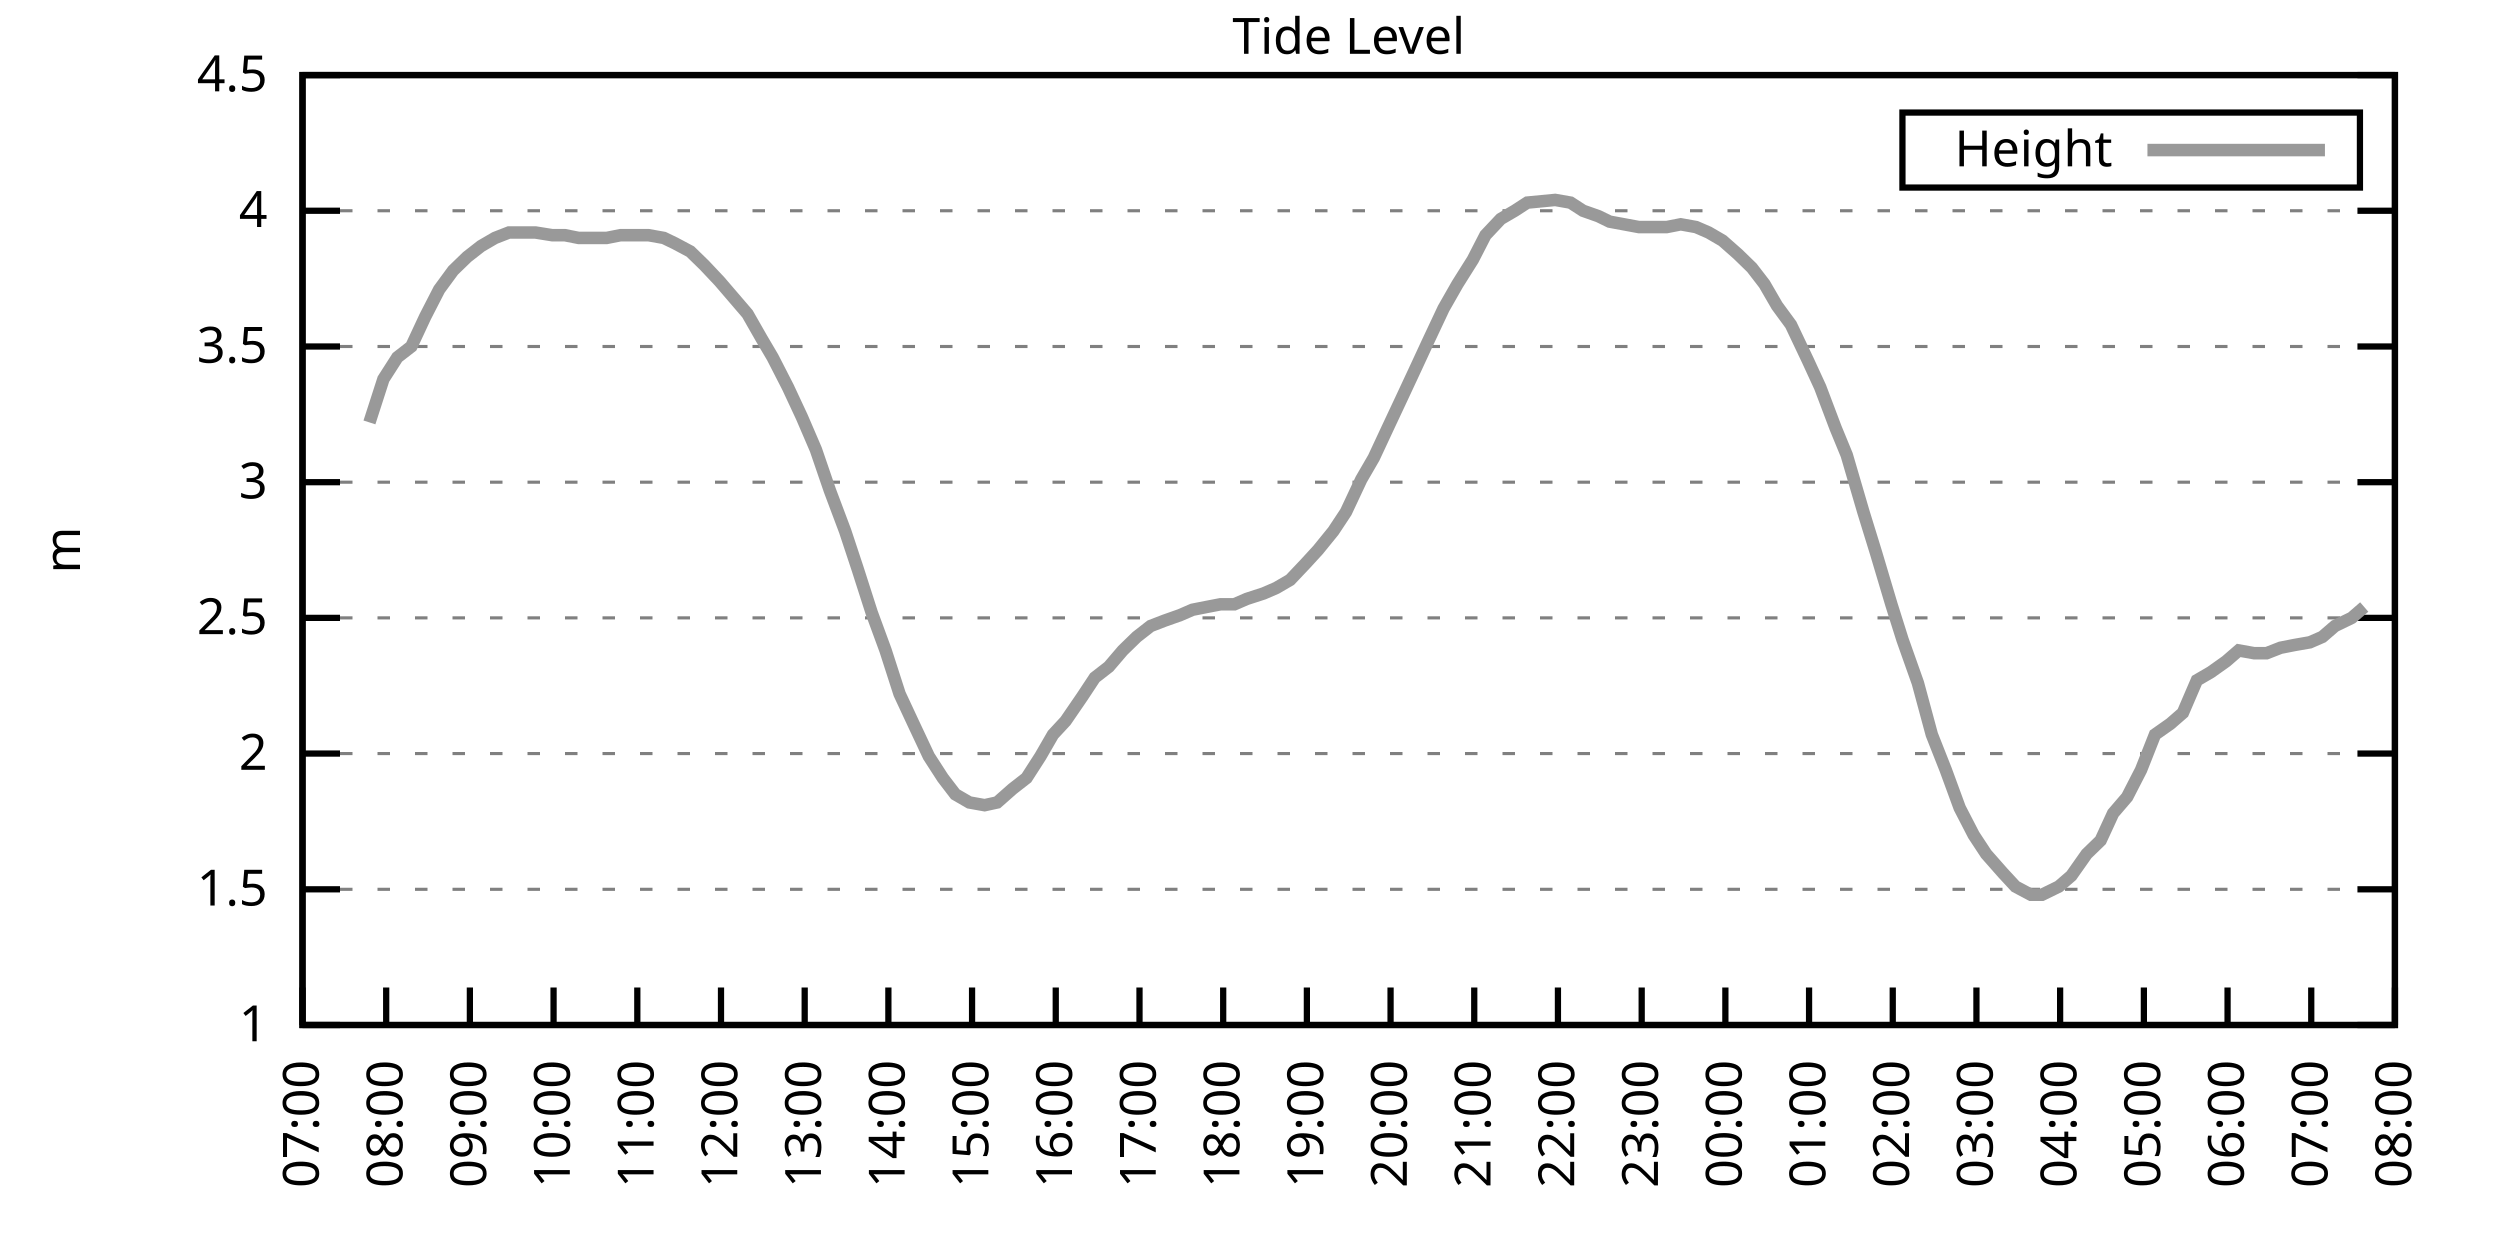
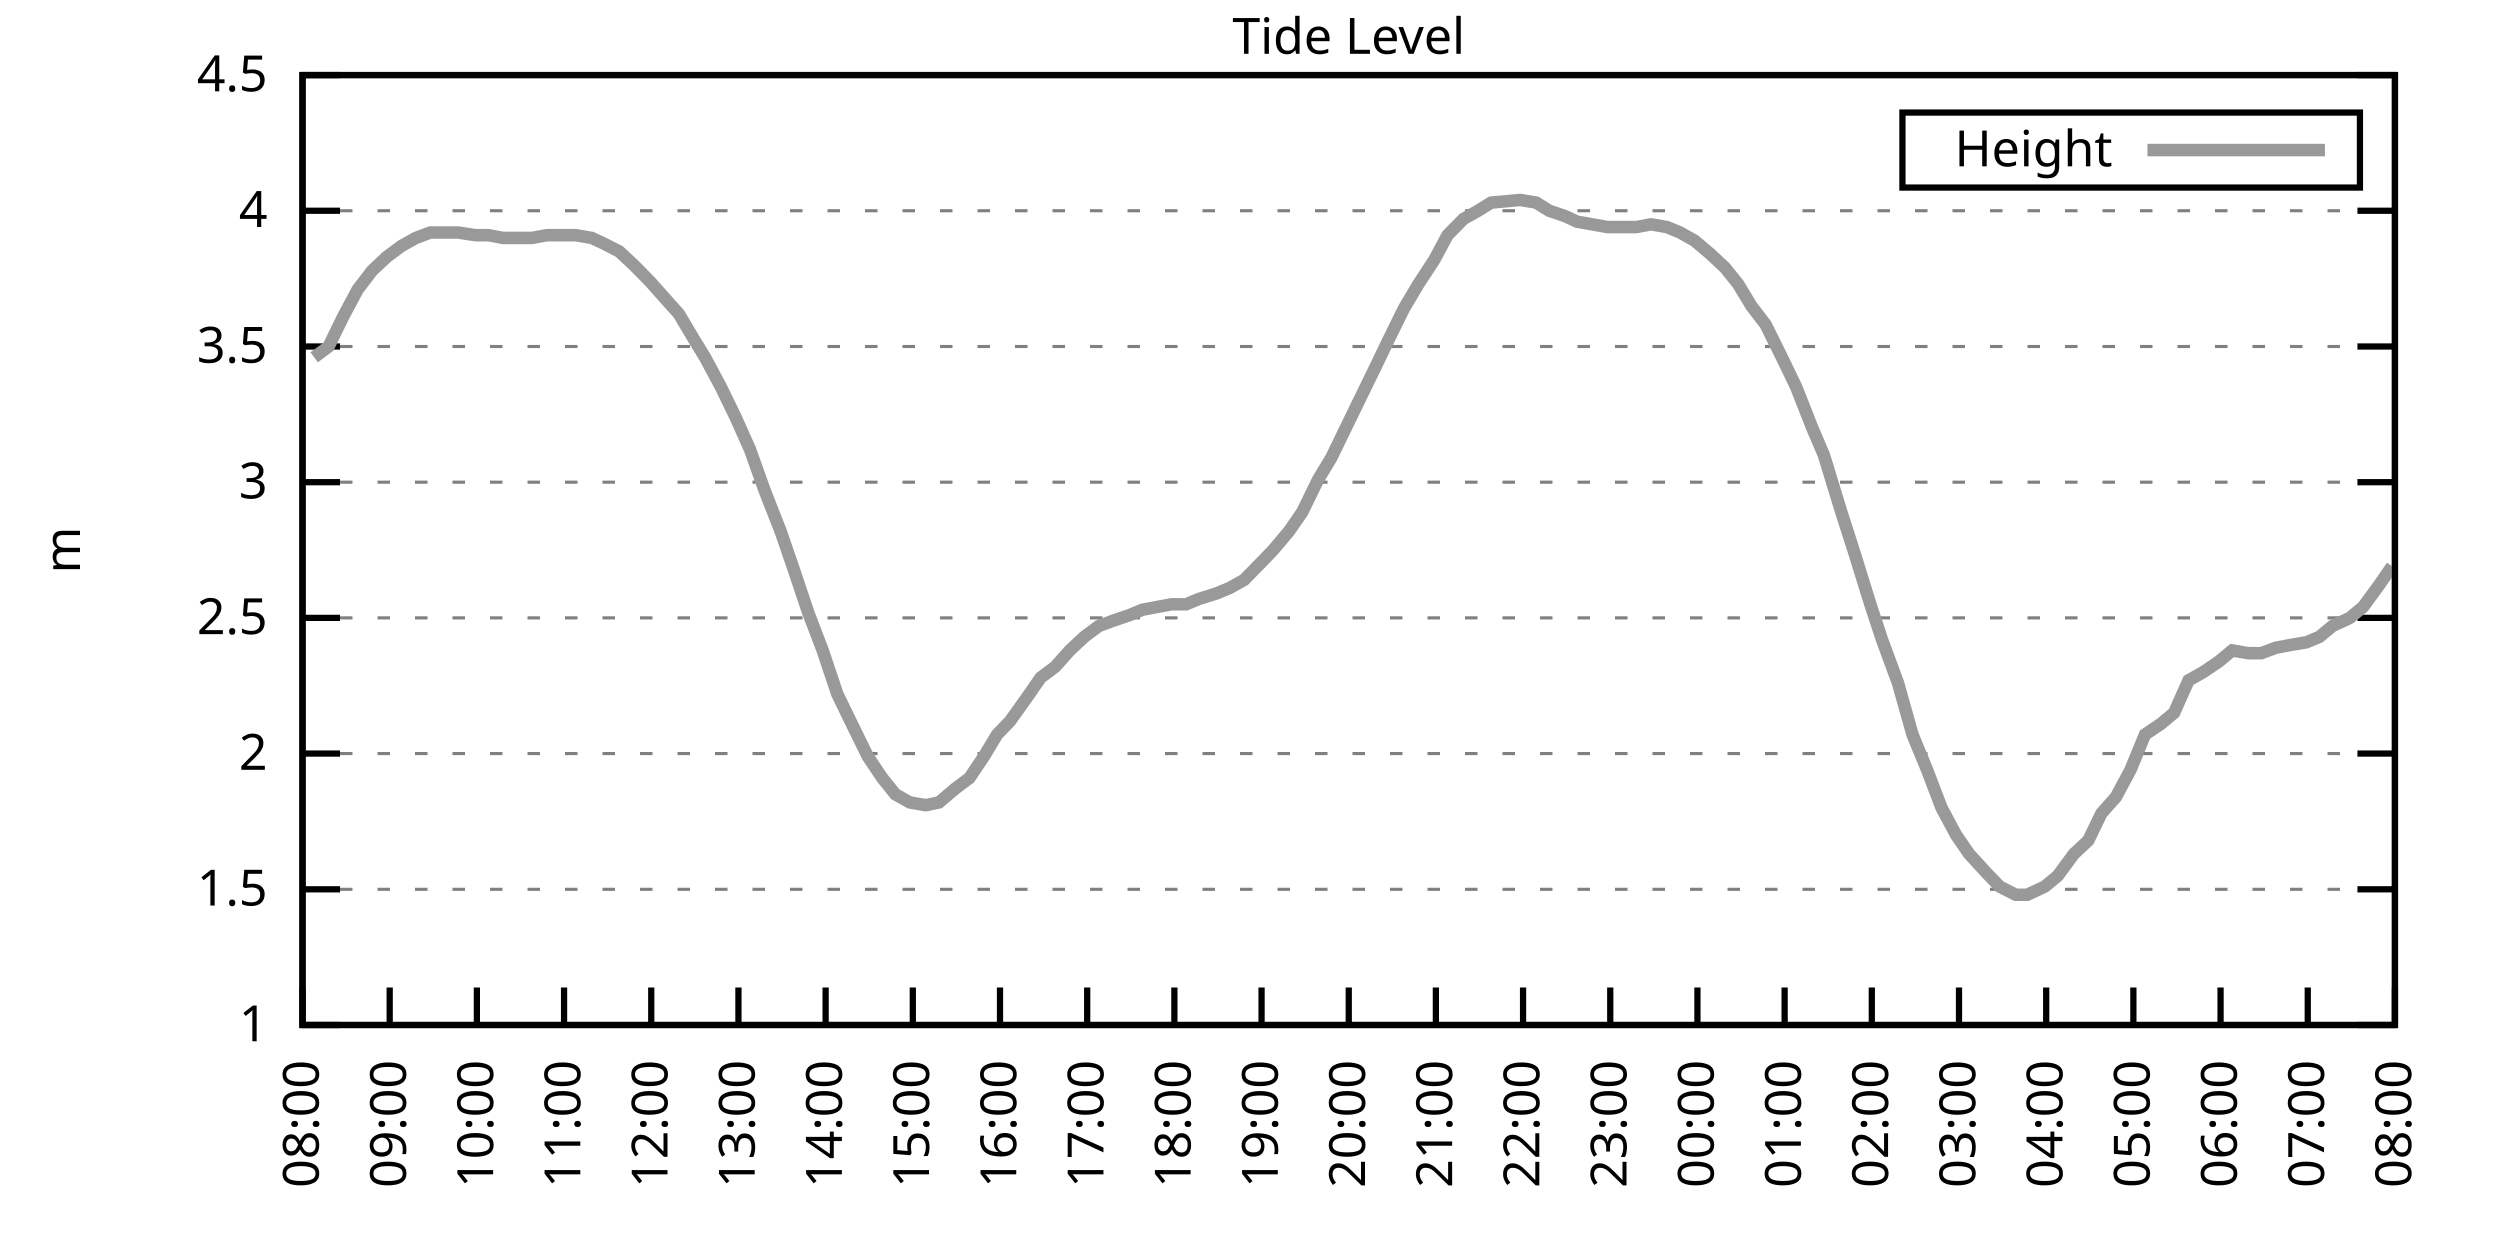
<svg xmlns="http://www.w3.org/2000/svg" xmlns:xlink="http://www.w3.org/1999/xlink" width="400" height="200" viewBox="0 0 400 200">
  <g id="gnuplot_canvas">
    <rect x="0" y="0" width="400" height="200" fill="none" />
    <defs>
      <circle id="gpDot" r="0.5" stroke-width="0.5" stroke="currentColor" />
      <path id="gpPt0" stroke-width="0.333" stroke="currentColor" d="M-1,0 h2 M0,-1 v2" />
      <path id="gpPt1" stroke-width="0.333" stroke="currentColor" d="M-1,-1 L1,1 M1,-1 L-1,1" />
      <path id="gpPt2" stroke-width="0.333" stroke="currentColor" d="M-1,0 L1,0 M0,-1 L0,1 M-1,-1 L1,1 M-1,1 L1,-1" />
      <rect id="gpPt3" stroke-width="0.333" stroke="currentColor" x="-1" y="-1" width="2" height="2" />
      <rect id="gpPt4" stroke-width="0.333" stroke="currentColor" fill="currentColor" x="-1" y="-1" width="2" height="2" />
      <circle id="gpPt5" stroke-width="0.333" stroke="currentColor" cx="0" cy="0" r="1" />
      <use xlink:href="#gpPt5" id="gpPt6" fill="currentColor" stroke="none" />
      <path id="gpPt7" stroke-width="0.333" stroke="currentColor" d="M0,-1.33 L-1.33,0.67 L1.33,0.67 z" />
      <use xlink:href="#gpPt7" id="gpPt8" fill="currentColor" stroke="none" />
      <use xlink:href="#gpPt7" id="gpPt9" stroke="currentColor" transform="rotate(180)" />
      <use xlink:href="#gpPt9" id="gpPt10" fill="currentColor" stroke="none" />
      <use xlink:href="#gpPt3" id="gpPt11" stroke="currentColor" transform="rotate(45)" />
      <use xlink:href="#gpPt11" id="gpPt12" fill="currentColor" stroke="none" />
      <path id="gpPt13" stroke-width="0.333" stroke="currentColor" d="M0,1.330 L1.265,0.411 L0.782,-1.067 L-0.782,-1.076 L-1.265,0.411 z" />
      <use xlink:href="#gpPt13" id="gpPt14" fill="currentColor" stroke="none" />
      <filter id="textbox" filterUnits="objectBoundingBox" x="0" y="0" height="1" width="1">
        <feFlood flood-color="white" flood-opacity="1" result="bgnd" />
        <feComposite in="SourceGraphic" in2="bgnd" operator="atop" />
      </filter>
      <filter id="greybox" filterUnits="objectBoundingBox" x="0" y="0" height="1" width="1">
        <feFlood flood-color="lightgrey" flood-opacity="1" result="grey" />
        <feComposite in="SourceGraphic" in2="grey" operator="atop" />
      </filter>
    </defs>
    <g fill="none" color="white" stroke="currentColor" stroke-width="1.00" stroke-linecap="butt" stroke-linejoin="miter">
</g>
    <g fill="none" color="black" stroke="currentColor" stroke-width="1.00" stroke-linecap="butt" stroke-linejoin="miter">
      <g stroke="none" shape-rendering="crispEdges">
        <polygon fill="rgb(255, 255, 255)" points="48.40,164.00 383.18,164.00 383.18,12.02 48.40,12.02 " />
      </g>
    </g>
    <g fill="none" color="black" stroke="currentColor" stroke-width="1.00" stroke-linecap="butt" stroke-linejoin="miter">
</g>
    <g fill="none" color="black" stroke="black" stroke-width="0.50" stroke-linecap="butt" stroke-linejoin="miter">
</g>
    <g fill="none" color="gray" stroke="currentColor" stroke-width="0.50" stroke-linecap="butt" stroke-linejoin="miter">
      <path stroke="gray" stroke-dasharray="2,4" class="gridline" d="M48.40,164.00 L383.19,164.00  " />
    </g>
    <g fill="none" color="gray" stroke="gray" stroke-width="1.00" stroke-linecap="butt" stroke-linejoin="miter">
</g>
    <g fill="none" color="black" stroke="currentColor" stroke-width="1.00" stroke-linecap="butt" stroke-linejoin="miter">
      <path stroke="black" d="M48.40,164.00 L54.40,164.00 M383.19,164.00 L377.19,164.00  " />
      <g transform="translate(42.80,166.60)" stroke="none" fill="black" font-family="Sans" font-size="8.00" text-anchor="end">
        <text>
          <tspan font-family="Sans"> 1</tspan>
        </text>
      </g>
    </g>
    <g fill="none" color="black" stroke="currentColor" stroke-width="1.00" stroke-linecap="butt" stroke-linejoin="miter">
</g>
    <g fill="none" color="black" stroke="black" stroke-width="0.50" stroke-linecap="butt" stroke-linejoin="miter">
</g>
    <g fill="none" color="gray" stroke="currentColor" stroke-width="0.50" stroke-linecap="butt" stroke-linejoin="miter">
      <path stroke="gray" stroke-dasharray="2,4" class="gridline" d="M48.40,142.29 L383.19,142.29  " />
    </g>
    <g fill="none" color="gray" stroke="gray" stroke-width="1.00" stroke-linecap="butt" stroke-linejoin="miter">
</g>
    <g fill="none" color="black" stroke="currentColor" stroke-width="1.00" stroke-linecap="butt" stroke-linejoin="miter">
      <path stroke="black" d="M48.40,142.29 L54.40,142.29 M383.19,142.29 L377.19,142.29  " />
      <g transform="translate(42.80,144.89)" stroke="none" fill="black" font-family="Sans" font-size="8.00" text-anchor="end">
        <text>
          <tspan font-family="Sans"> 1.5</tspan>
        </text>
      </g>
    </g>
    <g fill="none" color="black" stroke="currentColor" stroke-width="1.00" stroke-linecap="butt" stroke-linejoin="miter">
</g>
    <g fill="none" color="black" stroke="black" stroke-width="0.50" stroke-linecap="butt" stroke-linejoin="miter">
</g>
    <g fill="none" color="gray" stroke="currentColor" stroke-width="0.50" stroke-linecap="butt" stroke-linejoin="miter">
      <path stroke="gray" stroke-dasharray="2,4" class="gridline" d="M48.40,120.57 L383.19,120.57  " />
    </g>
    <g fill="none" color="gray" stroke="gray" stroke-width="1.00" stroke-linecap="butt" stroke-linejoin="miter">
</g>
    <g fill="none" color="black" stroke="currentColor" stroke-width="1.00" stroke-linecap="butt" stroke-linejoin="miter">
      <path stroke="black" d="M48.40,120.57 L54.40,120.57 M383.19,120.57 L377.19,120.57  " />
      <g transform="translate(42.80,123.17)" stroke="none" fill="black" font-family="Sans" font-size="8.00" text-anchor="end">
        <text>
          <tspan font-family="Sans"> 2</tspan>
        </text>
      </g>
    </g>
    <g fill="none" color="black" stroke="currentColor" stroke-width="1.00" stroke-linecap="butt" stroke-linejoin="miter">
</g>
    <g fill="none" color="black" stroke="black" stroke-width="0.50" stroke-linecap="butt" stroke-linejoin="miter">
</g>
    <g fill="none" color="gray" stroke="currentColor" stroke-width="0.50" stroke-linecap="butt" stroke-linejoin="miter">
      <path stroke="gray" stroke-dasharray="2,4" class="gridline" d="M48.40,98.86 L383.19,98.86  " />
    </g>
    <g fill="none" color="gray" stroke="gray" stroke-width="1.00" stroke-linecap="butt" stroke-linejoin="miter">
</g>
    <g fill="none" color="black" stroke="currentColor" stroke-width="1.00" stroke-linecap="butt" stroke-linejoin="miter">
      <path stroke="black" d="M48.40,98.86 L54.40,98.86 M383.19,98.86 L377.19,98.86  " />
      <g transform="translate(42.80,101.46)" stroke="none" fill="black" font-family="Sans" font-size="8.00" text-anchor="end">
        <text>
          <tspan font-family="Sans"> 2.5</tspan>
        </text>
      </g>
    </g>
    <g fill="none" color="black" stroke="currentColor" stroke-width="1.00" stroke-linecap="butt" stroke-linejoin="miter">
</g>
    <g fill="none" color="black" stroke="black" stroke-width="0.50" stroke-linecap="butt" stroke-linejoin="miter">
</g>
    <g fill="none" color="gray" stroke="currentColor" stroke-width="0.50" stroke-linecap="butt" stroke-linejoin="miter">
      <path stroke="gray" stroke-dasharray="2,4" class="gridline" d="M48.40,77.15 L383.19,77.15  " />
    </g>
    <g fill="none" color="gray" stroke="gray" stroke-width="1.00" stroke-linecap="butt" stroke-linejoin="miter">
</g>
    <g fill="none" color="black" stroke="currentColor" stroke-width="1.00" stroke-linecap="butt" stroke-linejoin="miter">
      <path stroke="black" d="M48.40,77.15 L54.40,77.15 M383.19,77.15 L377.19,77.15  " />
      <g transform="translate(42.80,79.75)" stroke="none" fill="black" font-family="Sans" font-size="8.00" text-anchor="end">
        <text>
          <tspan font-family="Sans"> 3</tspan>
        </text>
      </g>
    </g>
    <g fill="none" color="black" stroke="currentColor" stroke-width="1.00" stroke-linecap="butt" stroke-linejoin="miter">
</g>
    <g fill="none" color="black" stroke="black" stroke-width="0.50" stroke-linecap="butt" stroke-linejoin="miter">
</g>
    <g fill="none" color="gray" stroke="currentColor" stroke-width="0.50" stroke-linecap="butt" stroke-linejoin="miter">
      <path stroke="gray" stroke-dasharray="2,4" class="gridline" d="M48.40,55.44 L383.19,55.44  " />
    </g>
    <g fill="none" color="gray" stroke="gray" stroke-width="1.00" stroke-linecap="butt" stroke-linejoin="miter">
</g>
    <g fill="none" color="black" stroke="currentColor" stroke-width="1.00" stroke-linecap="butt" stroke-linejoin="miter">
      <path stroke="black" d="M48.40,55.44 L54.40,55.44 M383.19,55.44 L377.19,55.44  " />
      <g transform="translate(42.80,58.04)" stroke="none" fill="black" font-family="Sans" font-size="8.00" text-anchor="end">
        <text>
          <tspan font-family="Sans"> 3.5</tspan>
        </text>
      </g>
    </g>
    <g fill="none" color="black" stroke="currentColor" stroke-width="1.00" stroke-linecap="butt" stroke-linejoin="miter">
</g>
    <g fill="none" color="black" stroke="black" stroke-width="0.50" stroke-linecap="butt" stroke-linejoin="miter">
</g>
    <g fill="none" color="gray" stroke="currentColor" stroke-width="0.50" stroke-linecap="butt" stroke-linejoin="miter">
      <path stroke="gray" stroke-dasharray="2,4" class="gridline" d="M48.40,33.72 L383.19,33.72  " />
    </g>
    <g fill="none" color="gray" stroke="gray" stroke-width="1.00" stroke-linecap="butt" stroke-linejoin="miter">
</g>
    <g fill="none" color="black" stroke="currentColor" stroke-width="1.00" stroke-linecap="butt" stroke-linejoin="miter">
      <path stroke="black" d="M48.40,33.72 L54.40,33.72 M383.19,33.72 L377.19,33.72  " />
      <g transform="translate(42.80,36.32)" stroke="none" fill="black" font-family="Sans" font-size="8.00" text-anchor="end">
        <text>
          <tspan font-family="Sans"> 4</tspan>
        </text>
      </g>
    </g>
    <g fill="none" color="black" stroke="currentColor" stroke-width="1.00" stroke-linecap="butt" stroke-linejoin="miter">
</g>
    <g fill="none" color="black" stroke="black" stroke-width="0.50" stroke-linecap="butt" stroke-linejoin="miter">
</g>
    <g fill="none" color="gray" stroke="currentColor" stroke-width="0.50" stroke-linecap="butt" stroke-linejoin="miter">
      <path stroke="gray" stroke-dasharray="2,4" class="gridline" d="M48.40,12.01 L383.19,12.01  " />
    </g>
    <g fill="none" color="gray" stroke="gray" stroke-width="1.00" stroke-linecap="butt" stroke-linejoin="miter">
</g>
    <g fill="none" color="black" stroke="currentColor" stroke-width="1.00" stroke-linecap="butt" stroke-linejoin="miter">
      <path stroke="black" d="M48.40,12.01 L54.40,12.01 M383.19,12.01 L377.19,12.01  " />
      <g transform="translate(42.80,14.61)" stroke="none" fill="black" font-family="Sans" font-size="8.00" text-anchor="end">
        <text>
          <tspan font-family="Sans"> 4.5</tspan>
        </text>
      </g>
    </g>
    <g fill="none" color="black" stroke="currentColor" stroke-width="1.00" stroke-linecap="butt" stroke-linejoin="miter">
      <path stroke="black" d="M48.40,164.00 L48.40,158.00  " />
      <g transform="translate(51.00,169.60) rotate(270.00)" stroke="none" fill="black" font-family="Sans" font-size="8.00" text-anchor="end">
        <text>
-           <tspan font-family="Sans">07:00</tspan>
-         </text>
-       </g>
-     </g>
-     <g fill="none" color="black" stroke="currentColor" stroke-width="1.00" stroke-linecap="butt" stroke-linejoin="miter">
-       <path stroke="black" d="M61.79,164.00 L61.79,158.00  " />
-       <g transform="translate(64.39,169.60) rotate(270.00)" stroke="none" fill="black" font-family="Sans" font-size="8.00" text-anchor="end">
-         <text>
          <tspan font-family="Sans">08:00</tspan>
        </text>
      </g>
    </g>
    <g fill="none" color="black" stroke="currentColor" stroke-width="1.00" stroke-linecap="butt" stroke-linejoin="miter">
-       <path stroke="black" d="M75.18,164.00 L75.18,158.00  " />
-       <g transform="translate(77.78,169.60) rotate(270.00)" stroke="none" fill="black" font-family="Sans" font-size="8.00" text-anchor="end">
+       <path stroke="black" d="M62.35,164.00 L62.35,158.00  " />
+       <g transform="translate(64.95,169.60) rotate(270.00)" stroke="none" fill="black" font-family="Sans" font-size="8.00" text-anchor="end">
        <text>
          <tspan font-family="Sans">09:00</tspan>
        </text>
      </g>
    </g>
    <g fill="none" color="black" stroke="currentColor" stroke-width="1.00" stroke-linecap="butt" stroke-linejoin="miter">
-       <path stroke="black" d="M88.57,164.00 L88.57,158.00  " />
-       <g transform="translate(91.17,169.60) rotate(270.00)" stroke="none" fill="black" font-family="Sans" font-size="8.00" text-anchor="end">
+       <path stroke="black" d="M76.30,164.00 L76.30,158.00  " />
+       <g transform="translate(78.90,169.60) rotate(270.00)" stroke="none" fill="black" font-family="Sans" font-size="8.00" text-anchor="end">
        <text>
          <tspan font-family="Sans">10:00</tspan>
        </text>
      </g>
    </g>
    <g fill="none" color="black" stroke="currentColor" stroke-width="1.00" stroke-linecap="butt" stroke-linejoin="miter">
-       <path stroke="black" d="M101.97,164.00 L101.97,158.00  " />
-       <g transform="translate(104.57,169.60) rotate(270.00)" stroke="none" fill="black" font-family="Sans" font-size="8.00" text-anchor="end">
+       <path stroke="black" d="M90.25,164.00 L90.25,158.00  " />
+       <g transform="translate(92.85,169.60) rotate(270.00)" stroke="none" fill="black" font-family="Sans" font-size="8.00" text-anchor="end">
        <text>
          <tspan font-family="Sans">11:00</tspan>
        </text>
      </g>
    </g>
    <g fill="none" color="black" stroke="currentColor" stroke-width="1.00" stroke-linecap="butt" stroke-linejoin="miter">
-       <path stroke="black" d="M115.36,164.00 L115.36,158.00  " />
-       <g transform="translate(117.96,169.60) rotate(270.00)" stroke="none" fill="black" font-family="Sans" font-size="8.00" text-anchor="end">
+       <path stroke="black" d="M104.20,164.00 L104.20,158.00  " />
+       <g transform="translate(106.80,169.60) rotate(270.00)" stroke="none" fill="black" font-family="Sans" font-size="8.00" text-anchor="end">
        <text>
          <tspan font-family="Sans">12:00</tspan>
        </text>
      </g>
    </g>
    <g fill="none" color="black" stroke="currentColor" stroke-width="1.00" stroke-linecap="butt" stroke-linejoin="miter">
-       <path stroke="black" d="M128.75,164.00 L128.75,158.00  " />
-       <g transform="translate(131.35,169.60) rotate(270.00)" stroke="none" fill="black" font-family="Sans" font-size="8.00" text-anchor="end">
+       <path stroke="black" d="M118.15,164.00 L118.15,158.00  " />
+       <g transform="translate(120.75,169.60) rotate(270.00)" stroke="none" fill="black" font-family="Sans" font-size="8.00" text-anchor="end">
        <text>
          <tspan font-family="Sans">13:00</tspan>
        </text>
      </g>
    </g>
    <g fill="none" color="black" stroke="currentColor" stroke-width="1.00" stroke-linecap="butt" stroke-linejoin="miter">
-       <path stroke="black" d="M142.14,164.00 L142.14,158.00  " />
-       <g transform="translate(144.74,169.60) rotate(270.00)" stroke="none" fill="black" font-family="Sans" font-size="8.00" text-anchor="end">
+       <path stroke="black" d="M132.10,164.00 L132.10,158.00  " />
+       <g transform="translate(134.70,169.60) rotate(270.00)" stroke="none" fill="black" font-family="Sans" font-size="8.00" text-anchor="end">
        <text>
          <tspan font-family="Sans">14:00</tspan>
        </text>
      </g>
    </g>
    <g fill="none" color="black" stroke="currentColor" stroke-width="1.00" stroke-linecap="butt" stroke-linejoin="miter">
-       <path stroke="black" d="M155.53,164.00 L155.53,158.00  " />
-       <g transform="translate(158.13,169.60) rotate(270.00)" stroke="none" fill="black" font-family="Sans" font-size="8.00" text-anchor="end">
+       <path stroke="black" d="M146.05,164.00 L146.05,158.00  " />
+       <g transform="translate(148.65,169.60) rotate(270.00)" stroke="none" fill="black" font-family="Sans" font-size="8.00" text-anchor="end">
        <text>
          <tspan font-family="Sans">15:00</tspan>
        </text>
      </g>
    </g>
    <g fill="none" color="black" stroke="currentColor" stroke-width="1.00" stroke-linecap="butt" stroke-linejoin="miter">
-       <path stroke="black" d="M168.92,164.00 L168.92,158.00  " />
-       <g transform="translate(171.52,169.60) rotate(270.00)" stroke="none" fill="black" font-family="Sans" font-size="8.00" text-anchor="end">
+       <path stroke="black" d="M160.00,164.00 L160.00,158.00  " />
+       <g transform="translate(162.60,169.60) rotate(270.00)" stroke="none" fill="black" font-family="Sans" font-size="8.00" text-anchor="end">
        <text>
          <tspan font-family="Sans">16:00</tspan>
        </text>
      </g>
    </g>
    <g fill="none" color="black" stroke="currentColor" stroke-width="1.00" stroke-linecap="butt" stroke-linejoin="miter">
-       <path stroke="black" d="M182.32,164.00 L182.32,158.00  " />
-       <g transform="translate(184.92,169.60) rotate(270.00)" stroke="none" fill="black" font-family="Sans" font-size="8.00" text-anchor="end">
+       <path stroke="black" d="M173.95,164.00 L173.95,158.00  " />
+       <g transform="translate(176.55,169.60) rotate(270.00)" stroke="none" fill="black" font-family="Sans" font-size="8.00" text-anchor="end">
        <text>
          <tspan font-family="Sans">17:00</tspan>
        </text>
      </g>
    </g>
    <g fill="none" color="black" stroke="currentColor" stroke-width="1.00" stroke-linecap="butt" stroke-linejoin="miter">
-       <path stroke="black" d="M195.71,164.00 L195.71,158.00  " />
-       <g transform="translate(198.31,169.60) rotate(270.00)" stroke="none" fill="black" font-family="Sans" font-size="8.00" text-anchor="end">
+       <path stroke="black" d="M187.90,164.00 L187.90,158.00  " />
+       <g transform="translate(190.50,169.60) rotate(270.00)" stroke="none" fill="black" font-family="Sans" font-size="8.00" text-anchor="end">
        <text>
          <tspan font-family="Sans">18:00</tspan>
        </text>
      </g>
    </g>
    <g fill="none" color="black" stroke="currentColor" stroke-width="1.00" stroke-linecap="butt" stroke-linejoin="miter">
-       <path stroke="black" d="M209.10,164.00 L209.10,158.00  " />
-       <g transform="translate(211.70,169.60) rotate(270.00)" stroke="none" fill="black" font-family="Sans" font-size="8.00" text-anchor="end">
+       <path stroke="black" d="M201.85,164.00 L201.85,158.00  " />
+       <g transform="translate(204.45,169.60) rotate(270.00)" stroke="none" fill="black" font-family="Sans" font-size="8.00" text-anchor="end">
        <text>
          <tspan font-family="Sans">19:00</tspan>
        </text>
      </g>
    </g>
    <g fill="none" color="black" stroke="currentColor" stroke-width="1.00" stroke-linecap="butt" stroke-linejoin="miter">
-       <path stroke="black" d="M222.49,164.00 L222.49,158.00  " />
-       <g transform="translate(225.09,169.60) rotate(270.00)" stroke="none" fill="black" font-family="Sans" font-size="8.00" text-anchor="end">
+       <path stroke="black" d="M215.80,164.00 L215.80,158.00  " />
+       <g transform="translate(218.40,169.60) rotate(270.00)" stroke="none" fill="black" font-family="Sans" font-size="8.00" text-anchor="end">
        <text>
          <tspan font-family="Sans">20:00</tspan>
        </text>
      </g>
    </g>
    <g fill="none" color="black" stroke="currentColor" stroke-width="1.00" stroke-linecap="butt" stroke-linejoin="miter">
-       <path stroke="black" d="M235.88,164.00 L235.88,158.00  " />
-       <g transform="translate(238.48,169.60) rotate(270.00)" stroke="none" fill="black" font-family="Sans" font-size="8.00" text-anchor="end">
+       <path stroke="black" d="M229.74,164.00 L229.74,158.00  " />
+       <g transform="translate(232.34,169.60) rotate(270.00)" stroke="none" fill="black" font-family="Sans" font-size="8.00" text-anchor="end">
        <text>
          <tspan font-family="Sans">21:00</tspan>
        </text>
      </g>
    </g>
    <g fill="none" color="black" stroke="currentColor" stroke-width="1.00" stroke-linecap="butt" stroke-linejoin="miter">
-       <path stroke="black" d="M249.27,164.00 L249.27,158.00  " />
-       <g transform="translate(251.87,169.60) rotate(270.00)" stroke="none" fill="black" font-family="Sans" font-size="8.00" text-anchor="end">
+       <path stroke="black" d="M243.69,164.00 L243.69,158.00  " />
+       <g transform="translate(246.29,169.60) rotate(270.00)" stroke="none" fill="black" font-family="Sans" font-size="8.00" text-anchor="end">
        <text>
          <tspan font-family="Sans">22:00</tspan>
        </text>
      </g>
    </g>
    <g fill="none" color="black" stroke="currentColor" stroke-width="1.00" stroke-linecap="butt" stroke-linejoin="miter">
-       <path stroke="black" d="M262.67,164.00 L262.67,158.00  " />
-       <g transform="translate(265.27,169.60) rotate(270.00)" stroke="none" fill="black" font-family="Sans" font-size="8.00" text-anchor="end">
+       <path stroke="black" d="M257.64,164.00 L257.64,158.00  " />
+       <g transform="translate(260.24,169.60) rotate(270.00)" stroke="none" fill="black" font-family="Sans" font-size="8.00" text-anchor="end">
        <text>
          <tspan font-family="Sans">23:00</tspan>
        </text>
      </g>
    </g>
    <g fill="none" color="black" stroke="currentColor" stroke-width="1.00" stroke-linecap="butt" stroke-linejoin="miter">
-       <path stroke="black" d="M276.06,164.00 L276.06,158.00  " />
-       <g transform="translate(278.66,169.60) rotate(270.00)" stroke="none" fill="black" font-family="Sans" font-size="8.00" text-anchor="end">
+       <path stroke="black" d="M271.59,164.00 L271.59,158.00  " />
+       <g transform="translate(274.19,169.60) rotate(270.00)" stroke="none" fill="black" font-family="Sans" font-size="8.00" text-anchor="end">
        <text>
          <tspan font-family="Sans">00:00</tspan>
        </text>
      </g>
    </g>
    <g fill="none" color="black" stroke="currentColor" stroke-width="1.00" stroke-linecap="butt" stroke-linejoin="miter">
-       <path stroke="black" d="M289.45,164.00 L289.45,158.00  " />
-       <g transform="translate(292.05,169.60) rotate(270.00)" stroke="none" fill="black" font-family="Sans" font-size="8.00" text-anchor="end">
+       <path stroke="black" d="M285.54,164.00 L285.54,158.00  " />
+       <g transform="translate(288.14,169.60) rotate(270.00)" stroke="none" fill="black" font-family="Sans" font-size="8.00" text-anchor="end">
        <text>
          <tspan font-family="Sans">01:00</tspan>
        </text>
      </g>
    </g>
    <g fill="none" color="black" stroke="currentColor" stroke-width="1.00" stroke-linecap="butt" stroke-linejoin="miter">
-       <path stroke="black" d="M302.84,164.00 L302.84,158.00  " />
-       <g transform="translate(305.44,169.60) rotate(270.00)" stroke="none" fill="black" font-family="Sans" font-size="8.00" text-anchor="end">
+       <path stroke="black" d="M299.49,164.00 L299.49,158.00  " />
+       <g transform="translate(302.09,169.60) rotate(270.00)" stroke="none" fill="black" font-family="Sans" font-size="8.00" text-anchor="end">
        <text>
          <tspan font-family="Sans">02:00</tspan>
        </text>
      </g>
    </g>
    <g fill="none" color="black" stroke="currentColor" stroke-width="1.00" stroke-linecap="butt" stroke-linejoin="miter">
-       <path stroke="black" d="M316.23,164.00 L316.23,158.00  " />
-       <g transform="translate(318.83,169.60) rotate(270.00)" stroke="none" fill="black" font-family="Sans" font-size="8.00" text-anchor="end">
+       <path stroke="black" d="M313.44,164.00 L313.44,158.00  " />
+       <g transform="translate(316.04,169.60) rotate(270.00)" stroke="none" fill="black" font-family="Sans" font-size="8.00" text-anchor="end">
        <text>
          <tspan font-family="Sans">03:00</tspan>
        </text>
      </g>
    </g>
    <g fill="none" color="black" stroke="currentColor" stroke-width="1.00" stroke-linecap="butt" stroke-linejoin="miter">
-       <path stroke="black" d="M329.62,164.00 L329.62,158.00  " />
-       <g transform="translate(332.22,169.60) rotate(270.00)" stroke="none" fill="black" font-family="Sans" font-size="8.00" text-anchor="end">
+       <path stroke="black" d="M327.39,164.00 L327.39,158.00  " />
+       <g transform="translate(329.99,169.60) rotate(270.00)" stroke="none" fill="black" font-family="Sans" font-size="8.00" text-anchor="end">
        <text>
          <tspan font-family="Sans">04:00</tspan>
        </text>
      </g>
    </g>
    <g fill="none" color="black" stroke="currentColor" stroke-width="1.00" stroke-linecap="butt" stroke-linejoin="miter">
-       <path stroke="black" d="M343.02,164.00 L343.02,158.00  " />
-       <g transform="translate(345.62,169.60) rotate(270.00)" stroke="none" fill="black" font-family="Sans" font-size="8.00" text-anchor="end">
+       <path stroke="black" d="M341.34,164.00 L341.34,158.00  " />
+       <g transform="translate(343.94,169.60) rotate(270.00)" stroke="none" fill="black" font-family="Sans" font-size="8.00" text-anchor="end">
        <text>
          <tspan font-family="Sans">05:00</tspan>
        </text>
      </g>
    </g>
    <g fill="none" color="black" stroke="currentColor" stroke-width="1.00" stroke-linecap="butt" stroke-linejoin="miter">
-       <path stroke="black" d="M356.41,164.00 L356.41,158.00  " />
-       <g transform="translate(359.01,169.60) rotate(270.00)" stroke="none" fill="black" font-family="Sans" font-size="8.00" text-anchor="end">
+       <path stroke="black" d="M355.29,164.00 L355.29,158.00  " />
+       <g transform="translate(357.89,169.60) rotate(270.00)" stroke="none" fill="black" font-family="Sans" font-size="8.00" text-anchor="end">
        <text>
          <tspan font-family="Sans">06:00</tspan>
        </text>
      </g>
    </g>
    <g fill="none" color="black" stroke="currentColor" stroke-width="1.00" stroke-linecap="butt" stroke-linejoin="miter">
-       <path stroke="black" d="M369.80,164.00 L369.80,158.00  " />
-       <g transform="translate(372.40,169.60) rotate(270.00)" stroke="none" fill="black" font-family="Sans" font-size="8.00" text-anchor="end">
+       <path stroke="black" d="M369.24,164.00 L369.24,158.00  " />
+       <g transform="translate(371.84,169.60) rotate(270.00)" stroke="none" fill="black" font-family="Sans" font-size="8.00" text-anchor="end">
        <text>
          <tspan font-family="Sans">07:00</tspan>
        </text>
      </g>
    </g>
    <g fill="none" color="black" stroke="currentColor" stroke-width="1.00" stroke-linecap="butt" stroke-linejoin="miter">
      <path stroke="black" d="M383.19,164.00 L383.19,158.00  " />
      <g transform="translate(385.79,169.60) rotate(270.00)" stroke="none" fill="black" font-family="Sans" font-size="8.00" text-anchor="end">
        <text>
          <tspan font-family="Sans">08:00</tspan>
        </text>
      </g>
    </g>
    <g fill="none" color="black" stroke="currentColor" stroke-width="1.00" stroke-linecap="butt" stroke-linejoin="miter">
</g>
    <g fill="none" color="black" stroke="currentColor" stroke-width="1.00" stroke-linecap="butt" stroke-linejoin="miter">
      <path stroke="black" d="M48.40,12.01 L48.40,164.00 L383.19,164.00 L383.19,12.01 L48.40,12.01 Z  " />
    </g>
    <g fill="none" color="black" stroke="currentColor" stroke-width="1.00" stroke-linecap="butt" stroke-linejoin="miter">
</g>
    <g fill="none" color="black" stroke="currentColor" stroke-width="1.00" stroke-linecap="butt" stroke-linejoin="miter">
      <path stroke="black" d="M304.39,30.01 L304.39,18.01 L377.59,18.01 L377.59,30.01 L304.39,30.01 Z  " />
    </g>
    <g id="Tide_level_plot_1">
      <g fill="none" color="white" stroke="black" stroke-width="2.00" stroke-linecap="butt" stroke-linejoin="miter">
</g>
      <g fill="none" color="black" stroke="currentColor" stroke-width="2.00" stroke-linecap="butt" stroke-linejoin="miter">
        <g transform="translate(337.99,26.61)" stroke="none" fill="black" font-family="Sans" font-size="8.00" text-anchor="end">
          <text>
            <tspan font-family="Sans">Height</tspan>
          </text>
        </g>
      </g>
      <g fill="none" color="black" stroke="currentColor" stroke-width="2.00" stroke-linecap="butt" stroke-linejoin="miter">
-         <path stroke="rgb(153, 153, 153)" d="M343.59,24.01 L371.99,24.01 M59.11,67.59 L61.35,60.65 L63.58,57.17 L65.81,55.44 L68.04,50.66 L70.27,46.32   L72.50,43.28 L74.74,41.11 L76.97,39.37 L79.20,38.07 L81.43,37.20 L83.66,37.20 L85.67,37.20 L88.35,37.63   L90.36,37.63 L92.59,38.07 L94.60,38.07 L97.06,38.07 L99.29,37.63 L101.52,37.63 L103.75,37.63 L106.21,38.07   L107.99,38.93 L110.45,40.24 L112.68,42.41 L115.13,45.01 L117.37,47.62 L119.60,50.22 L121.83,54.13 L123.62,57.17   L126.07,61.95 L128.30,66.73 L130.54,71.94 L132.77,78.45 L135.22,84.97 L137.23,91.04 L139.46,97.99 L141.69,104.07   L143.93,111.02 L146.16,115.80 L148.61,121.01 L150.85,124.48 L152.85,127.09 L155.09,128.39 L157.54,128.83 L159.55,128.39   L162.01,126.22 L164.24,124.48 L166.47,121.01 L168.48,117.53 L170.49,115.36 L173.17,111.45 L175.17,108.42 L177.41,106.68   L179.64,104.07 L181.87,101.90 L184.10,100.16 L186.33,99.30 L188.79,98.43 L190.80,97.56 L193.03,97.12 L195.26,96.69   L197.49,96.69 L199.50,95.82 L202.18,94.95 L204.19,94.08 L206.42,92.78 L208.88,90.18 L210.88,88.00 L213.34,84.97   L215.35,81.93 L217.80,76.71 L219.81,73.24 L222.04,68.46 L224.28,63.69 L226.51,58.91 L228.52,54.57 L230.97,49.36   L233.20,45.45 L235.66,41.54 L237.67,37.63 L240.12,35.03 L242.36,33.72 L244.36,32.42 L248.83,31.99 L251.28,32.42   L253.29,33.72 L255.75,34.59 L257.53,35.46 L262.22,36.33 L264.23,36.33 L266.68,36.33 L268.92,35.89 L271.37,36.33   L273.38,37.20 L275.61,38.50 L278.07,40.67 L280.30,42.84 L282.31,45.45 L284.32,48.92 L286.55,51.96 L289.23,57.61   L291.23,61.95 L293.69,68.46 L295.48,72.81 L298.15,81.93 L300.16,88.44 L302.62,96.69 L304.40,102.34 L306.86,109.28   L309.09,117.53 L311.32,123.18 L313.55,129.26 L315.79,133.60 L317.79,136.64 L320.47,139.68 L322.48,141.85 L324.94,143.16   L326.72,143.16 L329.40,141.85 L331.41,140.12 L333.86,136.64 L336.10,134.47 L338.10,130.13 L340.34,127.52 L342.57,123.18   L344.80,117.53 L347.26,115.80 L349.26,114.06 L351.50,108.85 L353.73,107.55 L356.18,105.81 L358.19,104.07 L360.65,104.51   L362.66,104.51 L364.89,103.64 L367.12,103.20 L369.58,102.77 L371.58,101.90 L373.59,100.16 L376.27,98.86 L378.28,97.12    " />
+         <path stroke="rgb(153, 153, 153)" d="M343.59,24.01 L371.99,24.01 M50.26,57.17 L52.58,55.44 L54.91,50.66 L57.23,46.32 L59.56,43.28 L61.88,41.11   L64.21,39.37 L66.53,38.07 L68.86,37.20 L71.18,37.20 L73.28,37.20 L76.07,37.63 L78.16,37.63 L80.48,38.07   L82.58,38.07 L85.13,38.07 L87.46,37.63 L89.78,37.63 L92.11,37.63 L94.67,38.07 L96.53,38.93 L99.08,40.24   L101.41,42.41 L103.97,45.01 L106.29,47.62 L108.62,50.22 L110.94,54.13 L112.80,57.17 L115.36,61.95 L117.68,66.73   L120.01,71.94 L122.33,78.45 L124.89,84.97 L126.98,91.04 L129.31,97.99 L131.63,104.07 L133.96,111.02 L136.28,115.80   L138.84,121.01 L141.16,124.48 L143.26,127.09 L145.58,128.39 L148.14,128.83 L150.23,128.39 L152.79,126.22 L155.11,124.48   L157.44,121.01 L159.53,117.53 L161.62,115.36 L164.41,111.45 L166.51,108.42 L168.83,106.68 L171.16,104.07 L173.48,101.90   L175.81,100.16 L178.13,99.30 L180.69,98.43 L182.78,97.56 L185.11,97.12 L187.43,96.69 L189.76,96.69 L191.85,95.82   L194.64,94.95 L196.73,94.08 L199.06,92.78 L201.61,90.18 L203.71,88.00 L206.26,84.97 L208.36,81.93 L210.91,76.71   L213.01,73.24 L215.33,68.46 L217.65,63.69 L219.98,58.91 L222.07,54.57 L224.63,49.36 L226.95,45.45 L229.51,41.54   L231.60,37.63 L234.16,35.03 L236.49,33.72 L238.58,32.42 L243.23,31.99 L245.79,32.42 L247.88,33.72 L250.44,34.59   L252.30,35.46 L257.18,36.33 L259.27,36.33 L261.83,36.33 L264.15,35.89 L266.71,36.33 L268.80,37.20 L271.13,38.50   L273.69,40.67 L276.01,42.84 L278.10,45.45 L280.20,48.92 L282.52,51.96 L285.31,57.61 L287.40,61.95 L289.96,68.46   L291.82,72.81 L294.61,81.93 L296.70,88.44 L299.26,96.69 L301.12,102.34 L303.68,109.28 L306.00,117.53 L308.33,123.18   L310.65,129.26 L312.98,133.60 L315.07,136.64 L317.86,139.68 L319.95,141.85 L322.51,143.16 L324.37,143.16 L327.16,141.85   L329.25,140.12 L331.81,136.64 L334.13,134.47 L336.23,130.13 L338.55,127.52 L340.88,123.18 L343.20,117.53 L345.76,115.80   L347.85,114.06 L350.18,108.85 L352.50,107.55 L355.06,105.81 L357.15,104.07 L359.71,104.51 L361.80,104.51 L364.13,103.64   L366.45,103.20 L369.01,102.77 L371.10,101.90 L373.19,100.16 L375.98,98.86 L378.08,97.12 L380.63,93.65 L382.73,90.61    " />
      </g>
    </g>
    <g fill="none" color="black" stroke="currentColor" stroke-width="2.00" stroke-linecap="butt" stroke-linejoin="miter">
</g>
    <g fill="none" color="black" stroke="black" stroke-width="1.00" stroke-linecap="butt" stroke-linejoin="miter">
</g>
    <g fill="none" color="black" stroke="currentColor" stroke-width="1.00" stroke-linecap="butt" stroke-linejoin="miter">
      <path stroke="black" d="M48.40,12.01 L48.40,164.00 L383.19,164.00 L383.19,12.01 L48.40,12.01 Z  " />
      <g transform="translate(12.80,88.01) rotate(270.00)" stroke="none" fill="black" font-family="Sans" font-size="8.00" text-anchor="middle">
        <text>
          <tspan font-family="Sans">m</tspan>
        </text>
      </g>
    </g>
    <g fill="none" color="black" stroke="currentColor" stroke-width="1.00" stroke-linecap="butt" stroke-linejoin="miter">
</g>
    <g fill="none" color="black" stroke="currentColor" stroke-width="1.00" stroke-linecap="butt" stroke-linejoin="miter">
      <g transform="translate(215.79,8.61)" stroke="none" fill="black" font-family="Sans" font-size="8.00" text-anchor="middle">
        <text>
          <tspan font-family="Sans">Tide Level</tspan>
        </text>
      </g>
    </g>
    <g fill="none" color="black" stroke="currentColor" stroke-width="1.00" stroke-linecap="butt" stroke-linejoin="miter">
</g>
  </g>
</svg>
